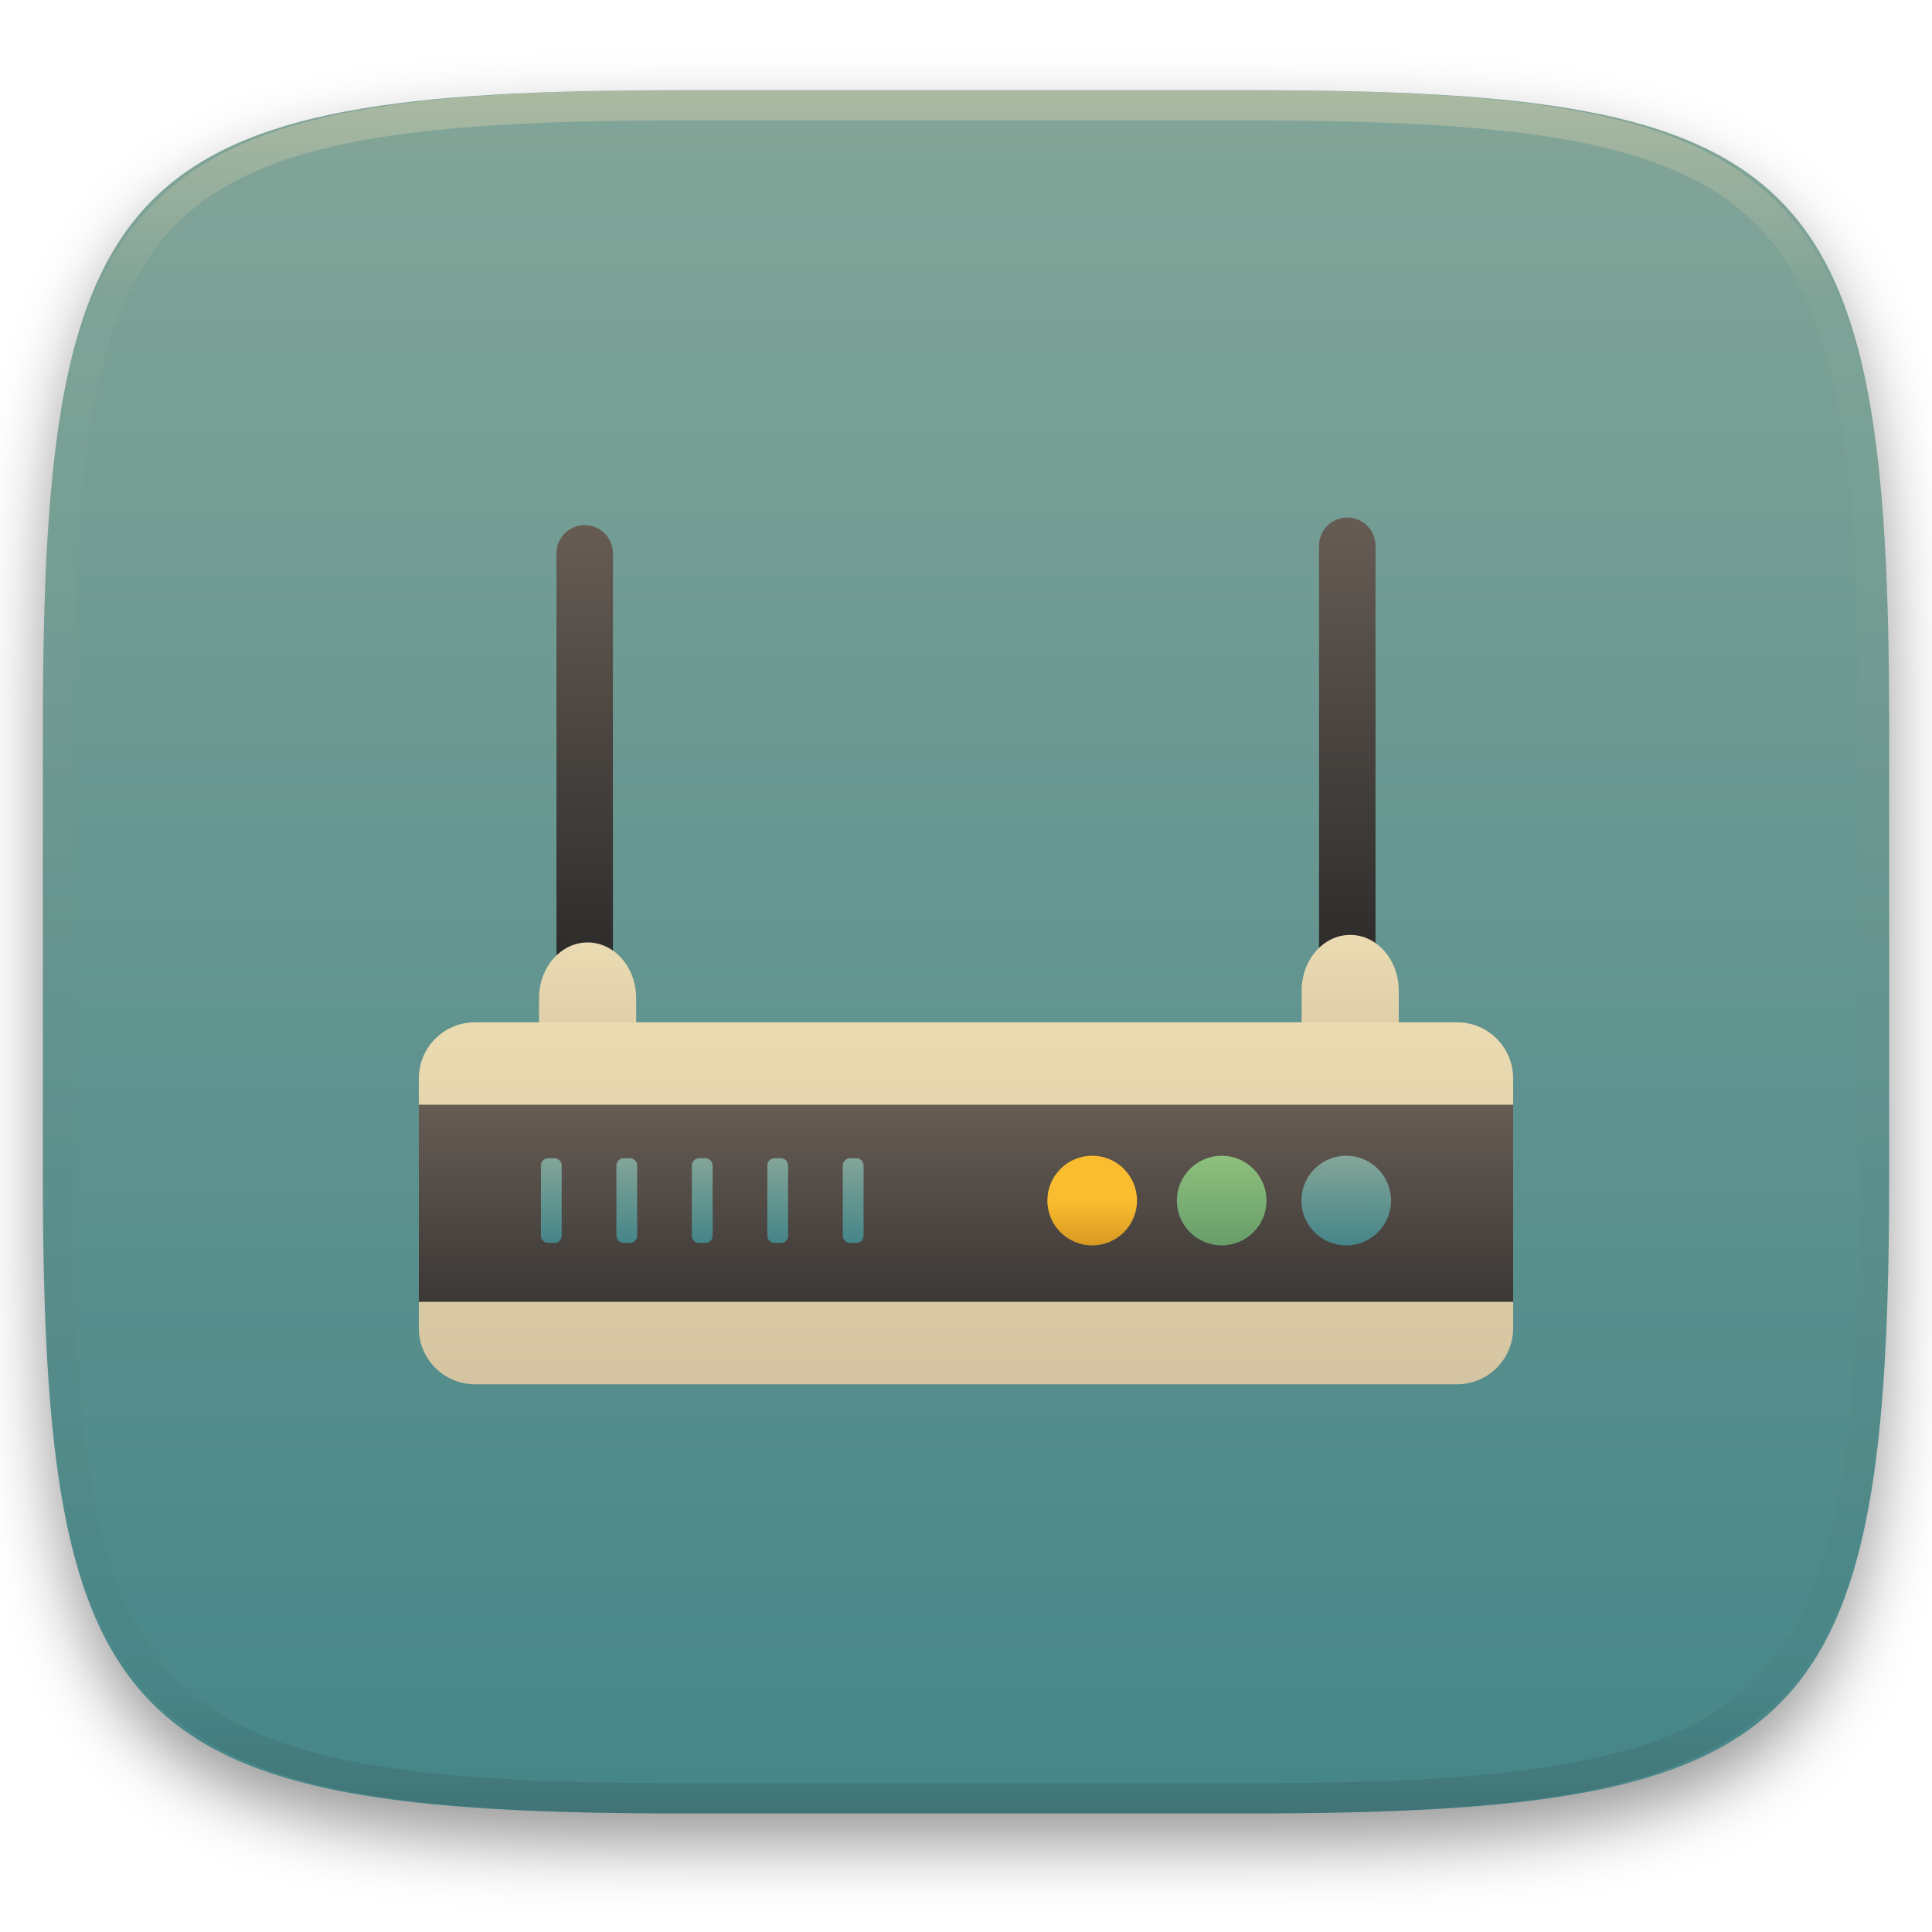
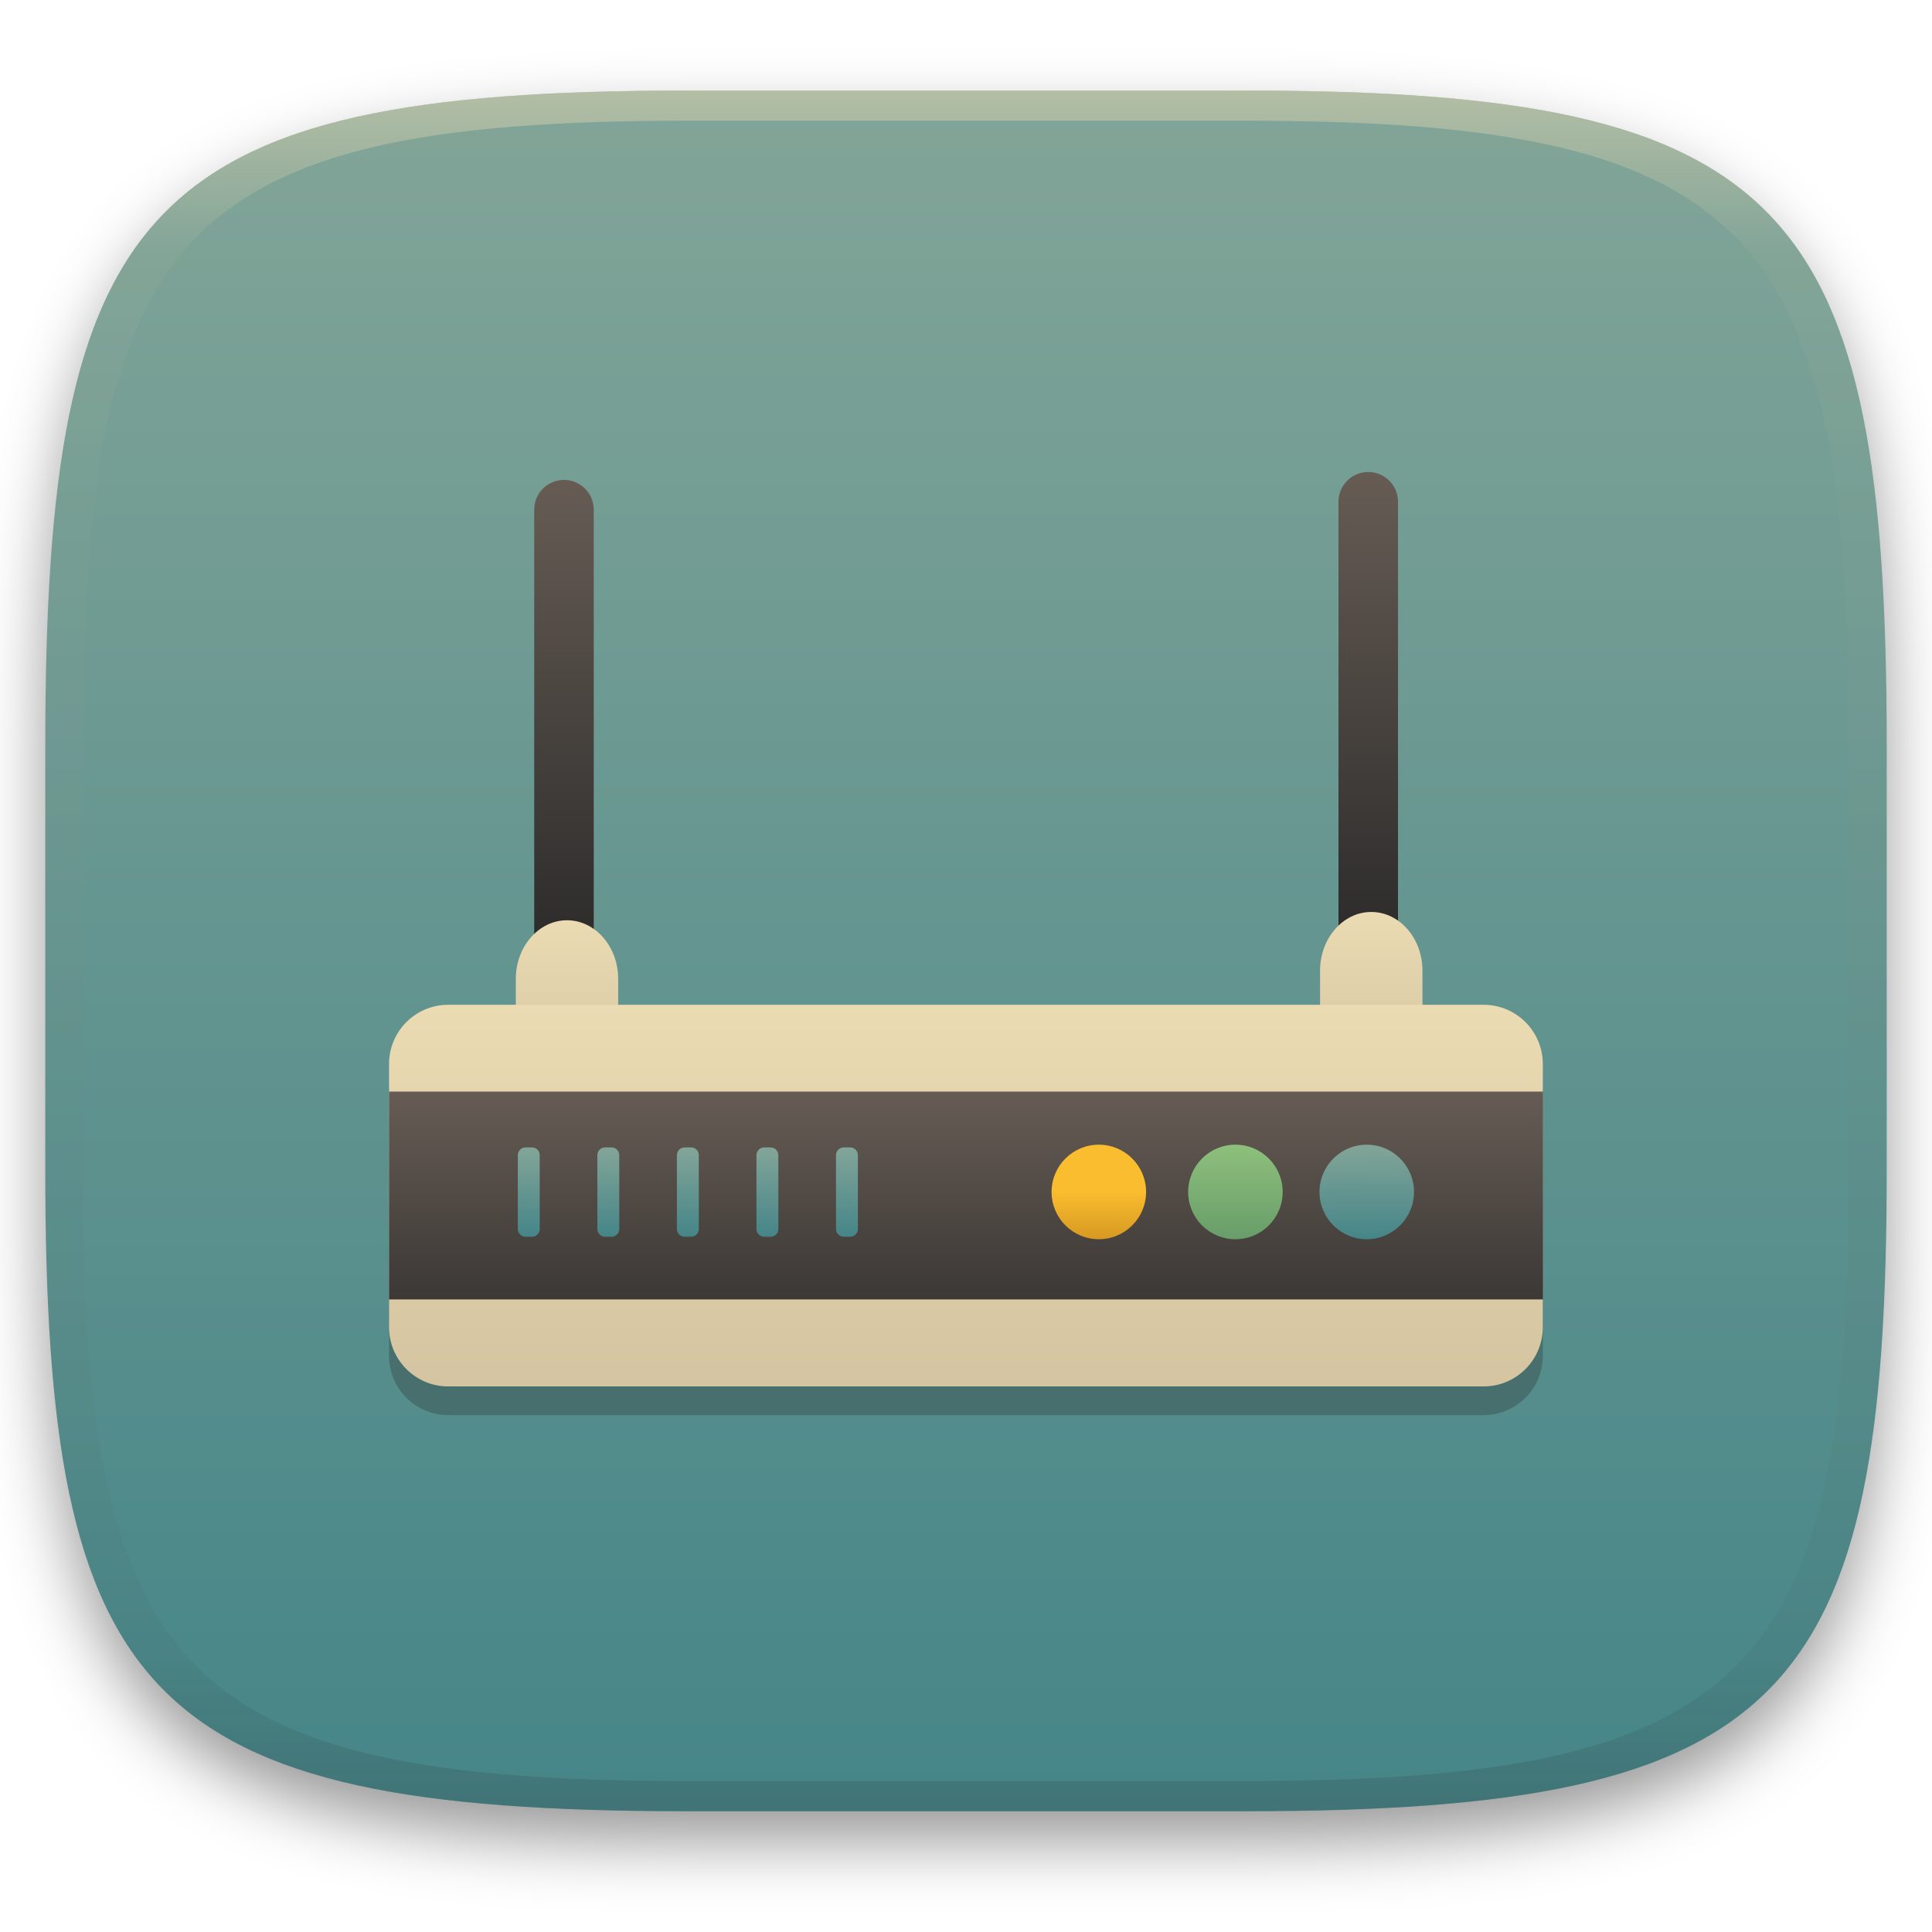
- <svg xmlns="http://www.w3.org/2000/svg" style="isolation:isolate" width="256" height="256" viewBox="0 0 256 256">
+ <svg xmlns="http://www.w3.org/2000/svg" xmlns:xlink="http://www.w3.org/1999/xlink" width="256" height="256" style="isolation:isolate" version="1.1" viewBox="0 0 256 256">
  <defs>
-     <clipPath id="_clipPath_M0Fo4B1oYFeNueLzgxOYAFiQYzS93hwo">
-       <rect width="256" height="256" />
-     </clipPath>
+     <filter id="a-3" x="-.042" y="-.045" width="1.084" height="1.108" color-interpolation-filters="sRGB">
+       <feGaussianBlur in="SourceGraphic" stdDeviation="4.294" />
+       <feOffset dy="4" result="pf_100_offsetBlur" />
+       <feFlood flood-opacity=".4" />
+       <feComposite in2="pf_100_offsetBlur" operator="in" result="pf_100_dropShadow" />
+       <feBlend in="SourceGraphic" in2="pf_100_dropShadow" />
+     </filter>
+     <linearGradient id="b-5" x1=".5" x2=".5" y2="1" gradientTransform="matrix(244,0,0,228,5.981,12.12)" gradientUnits="userSpaceOnUse">
+       <stop stop-color="#83a598" offset="0" />
+       <stop stop-color="#458588" offset="1" />
+     </linearGradient>
+     <linearGradient id="linearGradient31" x1=".5" x2=".5" y2="1" gradientTransform="matrix(244,0,0,228,5.986,12)" gradientUnits="userSpaceOnUse">
+       <stop stop-color="#ebdbb2" offset="0" />
+       <stop stop-color="#ebdbb2" stop-opacity=".098" offset=".1" />
+       <stop stop-color="#282828" stop-opacity=".1" offset=".9" />
+       <stop stop-color="#282828" stop-opacity=".4" offset="1" />
+     </linearGradient>
+     <linearGradient id="linearGradient22" x1="213.5" x2="213.5" y1="24.03" y2="45.69" gradientTransform="matrix(.3642 0 0 3.053 -6.969 -8.419)" gradientUnits="userSpaceOnUse" xlink:href="#_lgradient_116" />
+     <linearGradient id="linearGradient23" x1="506" x2="506" y1="23.69" y2="45.34" gradientTransform="matrix(.3642 0 0 3.053 -6.969 -8.419)" gradientUnits="userSpaceOnUse" xlink:href="#_lgradient_116" />
+     <linearGradient id="linearGradient24" x1="91.81" x2="91.81" y1="97.17" y2="113.7" gradientTransform="matrix(.8203 0 0 1.355 -6.969 -8.419)" gradientUnits="userSpaceOnUse" xlink:href="#_lgradient_118" />
+     <linearGradient id="linearGradient25" x1="221.7" x2="221.7" y1="96.39" y2="112.9" gradientTransform="matrix(.8203 0 0 1.355 -6.969 -8.419)" gradientUnits="userSpaceOnUse" xlink:href="#_lgradient_118" />
+     <linearGradient id="linearGradient26" x1="31.92" x2="31.92" y1="235.6" y2="319" gradientTransform="matrix(1.833 0 0 .6065 -6.969 -8.419)" gradientUnits="userSpaceOnUse" xlink:href="#_lgradient_118" />
  </defs>
-   <g clip-path="url(#_clipPath_M0Fo4B1oYFeNueLzgxOYAFiQYzS93hwo)">
+   <g transform="translate(9.09e-6 -.12)" filter="url(#a-3)" style="isolation:isolate">
+     <path d="m165 12.12c72 0 85 15 85 87v56c0 70-13 85-85 85h-74c-72 0-85-15-85-85v-56c0-72 13-87 85-87z" fill="url(#b-5)" />
+   </g>
+   <g transform="translate(9.09e-6 -.12)" opacity=".5" style="isolation:isolate">
+     <path transform="translate(-.004996 .116)" d="m91 12c-72 0-85 15-85 87v56c0 70 13 85 85 85h74c72 0 85-15 85-85v-56c0-72-13-87-85-87zm0 4h74c68 0 80 15 80 83v56c0 66-12 81-80 81h-74c-68 0-80-15-80-81v-56c0-68 12-83 80-83z" fill="url(#linearGradient31)" opacity="1" />
+   </g>
+   <g transform="translate(0 -1.36)" style="isolation:isolate">
    <defs>
-       <filter id="rpXPVcvZsii1NBg5GPNnuYHTiG7FUC6X" width="400%" height="400%" x="-200%" y="-200%" color-interpolation-filters="sRGB" filterUnits="objectBoundingBox">
-         <feGaussianBlur in="SourceGraphic" stdDeviation="4.294" />
-         <feOffset dx="0" dy="4" result="pf_100_offsetBlur" />
-         <feFlood flood-opacity=".4" />
-         <feComposite in2="pf_100_offsetBlur" operator="in" result="pf_100_dropShadow" />
-         <feBlend in="SourceGraphic" in2="pf_100_dropShadow" mode="normal" />
-       </filter>
+       <linearGradient id="_lgradient_116" x2="0" y2="1">
+         <stop stop-color="#665c54" offset="0" />
+         <stop stop-color="#282828" offset="1" />
+       </linearGradient>
    </defs>
-     <g filter="url(#rpXPVcvZsii1NBg5GPNnuYHTiG7FUC6X)">
-       <linearGradient id="_lgradient_114" x1=".5" x2=".5" y1="0" y2="1" gradientTransform="matrix(244.648,0,0,228.338,5.68,11.95)" gradientUnits="userSpaceOnUse">
-         <stop offset="0%" style="stop-color:#83a598" />
-         <stop offset="100%" style="stop-color:#458588" />
+     <path d="m59.39 138.3h137.2c4.326 0 7.839 3.512 7.839 7.839v34.89c0 4.326-3.512 7.84-7.839 7.84h-137.2c-4.326 0-7.839-3.513-7.839-7.84v-34.89c0-4.326 3.512-7.839 7.839-7.839z" fill="#282828" opacity=".3" stroke-width="1.054" style="isolation:isolate" />
+     <path d="m74.73 64.95c2.176 0 3.944 1.767 3.944 3.945v58.23c0 2.176-1.767 3.944-3.944 3.944s-3.944-1.767-3.944-3.944v-58.23c0-2.177 1.767-3.945 3.944-3.945z" fill="url(#linearGradient22)" stroke-width="1.054" />
+     <path d="m181.3 63.9c2.176 0 3.944 1.767 3.944 3.945v58.23c0 2.176-1.767 3.944-3.944 3.944s-3.944-1.767-3.944-3.944v-58.23c0-2.177 1.767-3.945 3.944-3.945z" fill="url(#linearGradient23)" stroke-width="1.054" />
+     <defs>
+       <linearGradient id="_lgradient_118" x2="0" y2="1">
+         <stop stop-color="#ebdbb2" offset="0" />
+         <stop stop-color="#d5c4a1" offset="1" />
      </linearGradient>
-       <path fill="url(#_lgradient_114)" d="M 165.689 11.95 C 239.745 11.95 250.328 22.507 250.328 96.494 L 250.328 155.745 C 250.328 229.731 239.745 240.288 165.689 240.288 L 90.319 240.288 C 16.264 240.288 5.68 229.731 5.68 155.745 L 5.68 96.494 C 5.68 22.507 16.264 11.95 90.319 11.95 L 165.689 11.95 Z" />
-     </g>
-     <g opacity=".4">
-       <linearGradient id="_lgradient_115" x1=".517" x2=".517" y1="0" y2="1" gradientTransform="matrix(244.65,0,0,228.34,5.68,11.95)" gradientUnits="userSpaceOnUse">
-         <stop offset="0%" style="stop-color:#ebdbb2" />
-         <stop offset="12.5%" stop-opacity=".098" style="stop-color:#ebdbb2" />
-         <stop offset="92.5%" stop-opacity=".098" style="stop-color:#282828" />
-         <stop offset="100%" stop-opacity=".498" style="stop-color:#282828" />
-       </linearGradient>
-       <path fill="url(#_lgradient_115)" fill-rule="evenodd" d="M 165.068 11.951 C 169.396 11.941 173.724 11.991 178.052 12.089 C 181.927 12.167 185.803 12.315 189.678 12.541 C 193.131 12.737 196.583 13.022 200.026 13.395 C 203.085 13.73 206.144 14.181 209.174 14.741 C 211.889 15.243 214.574 15.881 217.22 16.657 C 219.62 17.355 221.971 18.219 224.243 19.241 C 226.358 20.184 228.384 21.304 230.302 22.591 C 232.142 23.829 233.863 25.244 235.437 26.806 C 237.001 28.378 238.417 30.088 239.656 31.925 C 240.945 33.841 242.066 35.865 243.02 37.967 C 244.043 40.247 244.909 42.585 245.617 44.972 C 246.394 47.615 247.034 50.297 247.535 53.009 C 248.096 56.035 248.548 59.081 248.883 62.136 C 249.257 65.575 249.542 69.014 249.739 72.462 C 249.965 76.323 250.112 80.194 250.201 84.055 C 250.289 88.378 250.339 92.701 250.329 97.014 L 250.329 155.226 C 250.339 159.549 250.289 163.862 250.201 168.185 C 250.112 172.056 249.965 175.917 249.739 179.778 C 249.542 183.226 249.257 186.675 248.883 190.104 C 248.548 193.159 248.096 196.215 247.535 199.241 C 247.034 201.943 246.394 204.625 245.617 207.268 C 244.909 209.655 244.043 212.003 243.02 214.273 C 242.066 216.385 240.945 218.399 239.656 220.315 C 238.417 222.152 237.001 223.872 235.437 225.434 C 233.863 226.996 232.142 228.411 230.302 229.649 C 228.384 230.936 226.358 232.056 224.243 232.999 C 221.971 234.021 219.62 234.885 217.22 235.593 C 214.574 236.369 211.889 237.007 209.174 237.499 C 206.144 238.068 203.085 238.51 200.026 238.845 C 196.583 239.218 193.131 239.503 189.678 239.699 C 185.803 239.925 181.927 240.073 178.052 240.161 C 173.724 240.249 169.396 240.299 165.068 240.289 L 90.942 240.289 C 86.614 240.299 82.286 240.249 77.958 240.161 C 74.083 240.073 70.207 239.925 66.332 239.699 C 62.879 239.503 59.427 239.218 55.984 238.845 C 52.925 238.51 49.866 238.068 46.836 237.499 C 44.121 237.007 41.436 236.369 38.79 235.593 C 36.39 234.885 34.039 234.021 31.767 232.999 C 29.652 232.056 27.626 230.936 25.708 229.649 C 23.868 228.411 22.147 226.996 20.573 225.434 C 19.009 223.872 17.593 222.152 16.354 220.315 C 15.065 218.399 13.944 216.385 12.99 214.273 C 11.967 212.003 11.101 209.655 10.393 207.268 C 9.616 204.625 8.976 201.943 8.475 199.241 C 7.914 196.215 7.462 193.159 7.127 190.104 C 6.753 186.675 6.468 183.226 6.271 179.778 C 6.045 175.917 5.898 172.056 5.809 168.185 C 5.721 163.862 5.671 159.549 5.681 155.226 L 5.681 97.014 C 5.671 92.701 5.721 88.378 5.809 84.055 C 5.898 80.194 6.045 76.323 6.271 72.462 C 6.468 69.014 6.753 65.575 7.127 62.136 C 7.462 59.081 7.914 56.035 8.475 53.009 C 8.976 50.297 9.616 47.615 10.393 44.972 C 11.101 42.585 11.967 40.247 12.99 37.967 C 13.944 35.865 15.065 33.841 16.354 31.925 C 17.593 30.088 19.009 28.378 20.573 26.806 C 22.147 25.244 23.868 23.829 25.708 22.591 C 27.626 21.304 29.652 20.184 31.767 19.241 C 34.039 18.219 36.39 17.355 38.79 16.657 C 41.436 15.881 44.121 15.243 46.836 14.741 C 49.866 14.181 52.925 13.73 55.984 13.395 C 59.427 13.022 62.879 12.737 66.332 12.541 C 70.207 12.315 74.083 12.167 77.958 12.089 C 82.286 11.991 86.614 11.941 90.942 11.951 L 165.068 11.951 Z M 165.078 15.96 C 169.376 15.95 173.675 15.999 177.973 16.087 C 181.8 16.176 185.626 16.323 189.452 16.539 C 192.836 16.736 196.219 17.011 199.583 17.384 C 202.554 17.699 205.515 18.131 208.446 18.681 C 211.023 19.153 213.58 19.762 216.099 20.499 C 218.322 21.147 220.495 21.953 222.6 22.896 C 224.509 23.751 226.338 24.763 228.069 25.922 C 229.692 27.013 231.207 28.26 232.594 29.646 C 233.981 31.031 235.23 32.544 236.332 34.165 C 237.492 35.894 238.506 37.712 239.361 39.608 C 240.306 41.72 241.112 43.892 241.761 46.102 C 242.509 48.617 243.109 51.162 243.591 53.736 C 244.132 56.664 244.565 59.611 244.889 62.578 C 245.263 65.938 245.539 69.308 245.735 72.688 C 245.952 76.51 246.109 80.322 246.188 84.144 C 246.276 88.437 246.325 92.721 246.325 97.014 C 246.325 97.014 246.325 97.014 246.325 97.014 L 246.325 155.226 C 246.325 155.226 246.325 155.226 246.325 155.226 C 246.325 159.519 246.276 163.803 246.188 168.096 C 246.109 171.918 245.952 175.74 245.735 179.552 C 245.539 182.932 245.263 186.302 244.889 189.672 C 244.565 192.629 244.132 195.576 243.591 198.504 C 243.109 201.078 242.509 203.623 241.761 206.138 C 241.112 208.358 240.306 210.52 239.361 212.632 C 238.506 214.528 237.492 216.356 236.332 218.075 C 235.23 219.706 233.981 221.219 232.594 222.604 C 231.207 223.98 229.692 225.227 228.069 226.318 C 226.338 227.477 224.509 228.489 222.6 229.344 C 220.495 230.297 218.322 231.093 216.099 231.741 C 213.58 232.478 211.023 233.087 208.446 233.559 C 205.515 234.109 202.554 234.541 199.583 234.865 C 196.219 235.229 192.836 235.514 189.452 235.701 C 185.626 235.917 181.8 236.074 177.973 236.153 C 173.675 236.251 169.376 236.29 165.078 236.29 C 165.078 236.29 165.078 236.29 165.068 236.29 L 90.942 236.29 C 90.932 236.29 90.932 236.29 90.932 236.29 C 86.634 236.29 82.335 236.251 78.037 236.153 C 74.21 236.074 70.384 235.917 66.558 235.701 C 63.174 235.514 59.791 235.229 56.427 234.865 C 53.456 234.541 50.495 234.109 47.564 233.559 C 44.987 233.087 42.43 232.478 39.911 231.741 C 37.688 231.093 35.515 230.297 33.41 229.344 C 31.501 228.489 29.672 227.477 27.941 226.318 C 26.318 225.227 24.803 223.98 23.416 222.604 C 22.029 221.219 20.78 219.706 19.678 218.075 C 18.518 216.356 17.504 214.528 16.649 212.632 C 15.704 210.52 14.898 208.358 14.249 206.138 C 13.501 203.623 12.901 201.078 12.419 198.504 C 11.878 195.576 11.445 192.629 11.121 189.672 C 10.747 186.302 10.472 182.932 10.275 179.552 C 10.058 175.74 9.901 171.918 9.822 168.096 C 9.734 163.803 9.685 159.519 9.685 155.226 C 9.685 155.226 9.685 155.226 9.685 155.226 L 9.685 97.014 C 9.685 97.014 9.685 97.014 9.685 97.014 C 9.685 92.721 9.734 88.437 9.822 84.144 C 9.901 80.322 10.058 76.51 10.275 72.688 C 10.472 69.308 10.747 65.938 11.121 62.578 C 11.445 59.611 11.878 56.664 12.419 53.736 C 12.901 51.162 13.501 48.617 14.249 46.102 C 14.898 43.892 15.704 41.72 16.649 39.608 C 17.504 37.712 18.518 35.894 19.678 34.165 C 20.78 32.544 22.029 31.031 23.416 29.646 C 24.803 28.26 26.318 27.013 27.941 25.922 C 29.672 24.763 31.501 23.751 33.41 22.896 C 35.515 21.953 37.688 21.147 39.911 20.499 C 42.43 19.762 44.987 19.153 47.564 18.681 C 50.495 18.131 53.456 17.699 56.427 17.384 C 59.791 17.011 63.174 16.736 66.558 16.539 C 70.384 16.323 74.21 16.176 78.037 16.087 C 82.335 15.999 86.634 15.95 90.932 15.96 C 90.932 15.96 90.932 15.96 90.942 15.96 L 165.068 15.96 C 165.078 15.96 165.078 15.96 165.078 15.96 Z" />
-     </g>
-     <g>
-       <defs>
-         <linearGradient id="_lgradient_116" x1="0" x2="0" y1="0" y2="1">
-           <stop offset="0%" style="stop-color:#665c54" />
-           <stop offset="100%" style="stop-color:#282828" />
-         </linearGradient>
-       </defs>
-       <path d="M 77.477 69.576 L 77.477 69.576 C 79.541 69.576 81.217 71.252 81.217 73.317 L 81.217 128.54 C 81.217 130.604 79.541 132.28 77.477 132.28 L 77.477 132.28 C 75.413 132.28 73.737 130.604 73.737 128.54 L 73.737 73.317 C 73.737 71.252 75.413 69.576 77.477 69.576 Z" style="fill:url(#_lgradient_116)" />
-       <defs>
-         <linearGradient id="_lgradient_117" x1="0" x2="0" y1="0" y2="1">
-           <stop offset="0%" style="stop-color:#665c54" />
-           <stop offset="100%" style="stop-color:#282828" />
-         </linearGradient>
-       </defs>
-       <path d="M 178.523 68.576 L 178.523 68.576 C 180.587 68.576 182.263 70.252 182.263 72.317 L 182.263 127.54 C 182.263 129.604 180.587 131.28 178.523 131.28 L 178.523 131.28 C 176.459 131.28 174.783 129.604 174.783 127.54 L 174.783 72.317 C 174.783 70.252 176.459 68.576 178.523 68.576 Z" style="fill:url(#_lgradient_117)" />
-       <defs>
-         <linearGradient id="_lgradient_118" x1="0" x2="0" y1="0" y2="1">
-           <stop offset="0%" style="stop-color:#ebdbb2" />
-           <stop offset="100%" style="stop-color:#d5c4a1" />
-         </linearGradient>
-       </defs>
-       <path d="M 77.862 124.879 L 77.862 124.879 C 81.413 124.879 84.296 128.187 84.296 132.262 L 84.296 138.758 C 84.296 142.833 81.413 146.141 77.862 146.141 L 77.862 146.141 C 74.311 146.141 71.428 142.833 71.428 138.758 L 71.428 132.262 C 71.428 128.187 74.311 124.879 77.862 124.879 Z" style="fill:url(#_lgradient_118)" />
-       <defs>
-         <linearGradient id="_lgradient_119" x1="0" x2="0" y1="0" y2="1">
-           <stop offset="0%" style="stop-color:#ebdbb2" />
-           <stop offset="100%" style="stop-color:#d5c4a1" />
-         </linearGradient>
-       </defs>
-       <path d="M 178.908 123.879 L 178.908 123.879 C 182.459 123.879 185.342 127.187 185.342 131.262 L 185.342 137.758 C 185.342 141.833 182.459 145.141 178.908 145.141 L 178.908 145.141 C 175.357 145.141 172.474 141.833 172.474 137.758 L 172.474 131.262 C 172.474 127.187 175.357 123.879 178.908 123.879 Z" style="fill:url(#_lgradient_119)" />
-       <defs>
-         <linearGradient id="_lgradient_120" x1="0" x2="0" y1="0" y2="1">
-           <stop offset="0%" style="stop-color:#ebdbb2" />
-           <stop offset="100%" style="stop-color:#d5c4a1" />
-         </linearGradient>
-       </defs>
-       <path d="M 62.934 135.461 L 193.066 135.461 C 197.169 135.461 200.5 138.792 200.5 142.895 L 200.5 175.989 C 200.5 180.092 197.169 183.424 193.066 183.424 L 62.934 183.424 C 58.831 183.424 55.5 180.092 55.5 175.989 L 55.5 142.895 C 55.5 138.792 58.831 135.461 62.934 135.461 Z" style="fill:url(#_lgradient_120)" />
-       <linearGradient id="_lgradient_121" x1="0" x2="0" y1="0" y2="1" gradientTransform="matrix(145,0,0,26.121,55.5,146.382)" gradientUnits="userSpaceOnUse">
-         <stop offset="0%" style="stop-color:#665c54" />
-         <stop offset="100%" style="stop-color:#3c3836" />
-       </linearGradient>
-       <rect fill="url(#_lgradient_121)" width="145" height="26.121" x="55.5" y="146.38" transform="matrix(1,0,0,1,0,0)" />
-       <linearGradient id="_lgradient_122" x1=".5" x2=".5" y1="0" y2="1" gradientTransform="matrix(42.752,0,0,11.224,71.676,153.47)" gradientUnits="userSpaceOnUse">
-         <stop offset="0%" style="stop-color:#83a598" />
-         <stop offset="100%" style="stop-color:#458588" />
-       </linearGradient>
-       <path fill="url(#_lgradient_122)" fill-rule="evenodd" d="M 72.64 153.47 L 73.465 153.47 C 73.997 153.47 74.428 153.901 74.428 154.433 L 74.428 163.73 C 74.428 164.262 73.997 164.694 73.465 164.694 L 72.64 164.694 C 72.108 164.694 71.676 164.262 71.676 163.73 L 71.676 154.433 C 71.676 153.901 72.108 153.47 72.64 153.47 L 72.64 153.47 L 72.64 153.47 L 72.64 153.47 Z M 82.64 153.47 L 83.465 153.47 C 83.997 153.47 84.428 153.901 84.428 154.433 L 84.428 163.73 C 84.428 164.262 83.997 164.694 83.465 164.694 L 82.64 164.694 C 82.108 164.694 81.676 164.262 81.676 163.73 L 81.676 154.433 C 81.676 153.901 82.108 153.47 82.64 153.47 L 82.64 153.47 L 82.64 153.47 L 82.64 153.47 Z M 92.64 153.47 L 93.465 153.47 C 93.997 153.47 94.428 153.901 94.428 154.433 L 94.428 163.73 C 94.428 164.262 93.997 164.694 93.465 164.694 L 92.64 164.694 C 92.108 164.694 91.676 164.262 91.676 163.73 L 91.676 154.433 C 91.676 153.901 92.108 153.47 92.64 153.47 L 92.64 153.47 L 92.64 153.47 Z M 102.64 153.47 L 103.465 153.47 C 103.997 153.47 104.428 153.901 104.428 154.433 L 104.428 163.73 C 104.428 164.262 103.997 164.694 103.465 164.694 L 102.64 164.694 C 102.108 164.694 101.676 164.262 101.676 163.73 L 101.676 154.433 C 101.676 153.901 102.108 153.47 102.64 153.47 L 102.64 153.47 Z M 112.64 153.47 L 113.465 153.47 C 113.997 153.47 114.428 153.901 114.428 154.433 L 114.428 163.73 C 114.428 164.262 113.997 164.694 113.465 164.694 L 112.64 164.694 C 112.108 164.694 111.676 164.262 111.676 163.73 L 111.676 154.433 C 111.676 153.901 112.108 153.47 112.64 153.47 Z" />
-       <linearGradient id="_lgradient_123" x1="0" x2="0" y1="0" y2="1" gradientTransform="matrix(11.877,0,0,11.881,138.781,153.141)" gradientUnits="userSpaceOnUse">
-         <stop offset="0%" style="stop-color:#fabd2f" />
-         <stop offset="50%" style="stop-color:#fabd2f" />
-         <stop offset="100%" style="stop-color:#d79921" />
-       </linearGradient>
-       <ellipse fill="url(#_lgradient_123)" cx="144.719" cy="159.082" rx="5.939" ry="5.94" vector-effect="non-scaling-stroke" />
-       <linearGradient id="_lgradient_124" x1=".5" x2=".5" y1="0" y2="1" gradientTransform="matrix(11.877,0,0,11.881,155.942,153.141)" gradientUnits="userSpaceOnUse">
-         <stop offset="0%" style="stop-color:#8ec07c" />
-         <stop offset="100%" style="stop-color:#689d6a" />
-       </linearGradient>
-       <ellipse fill="url(#_lgradient_124)" cx="161.88" cy="159.082" rx="5.939" ry="5.94" vector-effect="non-scaling-stroke" />
-       <linearGradient id="_lgradient_125" x1=".187" x2=".19" y1=".005" y2=".999" gradientTransform="matrix(11.877,0,0,11.881,172.443,153.141)" gradientUnits="userSpaceOnUse">
-         <stop offset="0%" style="stop-color:#83a598" />
-         <stop offset="100%" style="stop-color:#458588" />
-       </linearGradient>
-       <ellipse fill="url(#_lgradient_125)" cx="178.381" cy="159.082" rx="5.939" ry="5.94" vector-effect="non-scaling-stroke" />
-     </g>
+     </defs>
+     <path d="m75.13 123.3c3.744 0 6.784 3.488 6.784 7.785v6.85c0 4.297-3.04 7.785-6.784 7.785-3.744 0-6.784-3.488-6.784-7.785v-6.85c0-4.297 3.04-7.785 6.784-7.785z" fill="url(#linearGradient24)" stroke-width="1.054" />
+     <path d="m181.7 122.2c3.744 0 6.784 3.488 6.784 7.785v6.85c0 4.297-3.04 7.785-6.784 7.785-3.744 0-6.784-3.488-6.784-7.785v-6.85c0-4.297 3.04-7.785 6.784-7.785z" fill="url(#linearGradient25)" stroke-width="1.054" />
+     <path d="m59.39 134.5h137.2c4.326 0 7.839 3.512 7.839 7.839v34.89c0 4.326-3.512 7.84-7.839 7.84h-137.2c-4.326 0-7.839-3.513-7.839-7.84v-34.89c0-4.326 3.512-7.839 7.839-7.839z" fill="url(#linearGradient26)" stroke-width="1.054" />
+     <linearGradient id="_lgradient_121" x2="0" y2="1" gradientTransform="matrix(152.9 0 0 27.54 51.55 146)" gradientUnits="userSpaceOnUse">
+       <stop stop-color="#665c54" offset="0" />
+       <stop stop-color="#3c3836" offset="1" />
+     </linearGradient>
+     <rect x="51.55" y="146" width="152.9" height="27.54" fill="url(#_lgradient_121)" stroke-width="1.054" />
+     <linearGradient id="_lgradient_122" x1=".5" x2=".5" y2="1" gradientTransform="matrix(45.08 0 0 11.83 68.61 153.4)" gradientUnits="userSpaceOnUse">
+       <stop stop-color="#83a598" offset="0" />
+       <stop stop-color="#458588" offset="1" />
+     </linearGradient>
+     <path d="m69.63 153.4h0.87c0.561 0 1.015 0.455 1.015 1.015v9.803c0 0.561-0.455 1.016-1.015 1.016h-0.87c-0.561 0-1.017-0.456-1.017-1.016v-9.803c0-0.561 0.456-1.015 1.017-1.015zm10.54 0h0.87c0.561 0 1.015 0.455 1.015 1.015v9.803c0 0.561-0.455 1.016-1.015 1.016h-0.87c-0.561 0-1.017-0.456-1.017-1.016v-9.803c0-0.561 0.456-1.015 1.017-1.015zm10.54 0h0.87c0.561 0 1.015 0.455 1.015 1.015v9.803c0 0.561-0.455 1.016-1.015 1.016h-0.87c-0.561 0-1.017-0.456-1.017-1.016v-9.803c0-0.561 0.456-1.015 1.017-1.015zm10.54 0h0.87c0.561 0 1.015 0.455 1.015 1.015v9.803c0 0.561-0.455 1.016-1.015 1.016h-0.87c-0.561 0-1.016-0.456-1.016-1.016v-9.803c0-0.561 0.456-1.015 1.016-1.015zm10.54 0h0.87c0.561 0 1.015 0.455 1.015 1.015v9.803c0 0.561-0.455 1.016-1.015 1.016h-0.87c-0.561 0-1.016-0.456-1.016-1.016v-9.803c0-0.561 0.456-1.015 1.016-1.015z" fill="url(#_lgradient_122)" fill-rule="evenodd" stroke-width="1.054" />
+     <linearGradient id="_lgradient_123" x2="0" y2="1" gradientTransform="matrix(12.53 0 0 12.53 139.4 153)" gradientUnits="userSpaceOnUse">
+       <stop stop-color="#fabd2f" offset="0" />
+       <stop stop-color="#fabd2f" offset=".5" />
+       <stop stop-color="#d79921" offset="1" />
+     </linearGradient>
+     <ellipse cx="145.6" cy="159.3" rx="6.262" ry="6.264" fill="url(#_lgradient_123)" stroke-width="1.054" vector-effect="non-scaling-stroke" />
+     <linearGradient id="_lgradient_124" x1=".5" x2=".5" y2="1" gradientTransform="matrix(12.53 0 0 12.53 157.4 153)" gradientUnits="userSpaceOnUse">
+       <stop stop-color="#8ec07c" offset="0" />
+       <stop stop-color="#689d6a" offset="1" />
+     </linearGradient>
+     <ellipse cx="163.7" cy="159.3" rx="6.262" ry="6.264" fill="url(#_lgradient_124)" stroke-width="1.054" vector-effect="non-scaling-stroke" />
+     <linearGradient id="_lgradient_125" x1=".187" x2=".19" y1=".005" y2=".999" gradientTransform="matrix(12.53 0 0 12.53 174.8 153)" gradientUnits="userSpaceOnUse">
+       <stop stop-color="#83a598" offset="0" />
+       <stop stop-color="#458588" offset="1" />
+     </linearGradient>
+     <ellipse cx="181.1" cy="159.3" rx="6.262" ry="6.264" fill="url(#_lgradient_125)" stroke-width="1.054" vector-effect="non-scaling-stroke" />
  </g>
</svg>
